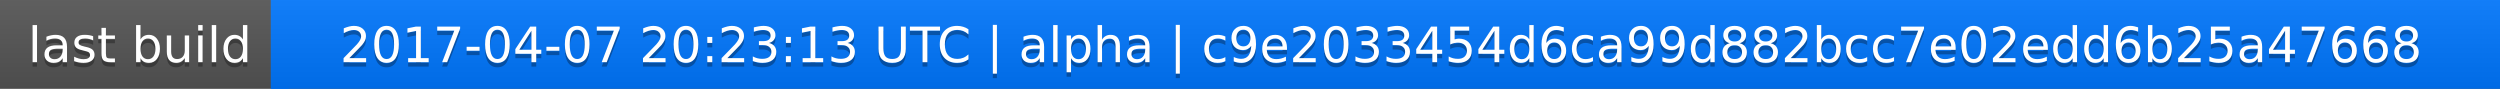
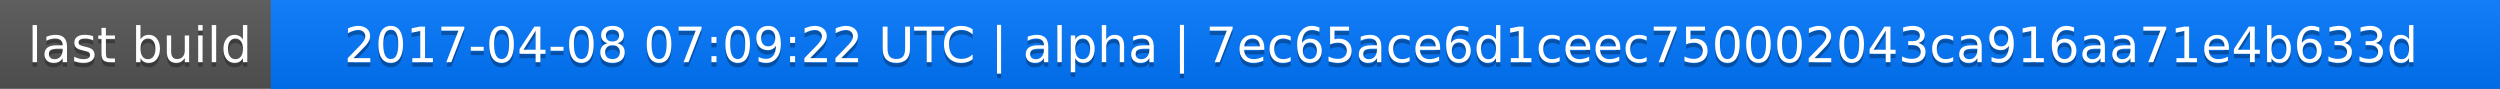
<svg xmlns="http://www.w3.org/2000/svg" width="563" height="20">
  <linearGradient id="a" x2="0" y2="100%">
    <stop offset="0" stop-color="#bbb" stop-opacity=".1" />
    <stop offset="1" stop-opacity=".1" />
  </linearGradient>
  <rect rx="0" width="563" height="20" fill="#555" />
  <rect rx="0" x="61" width="502" height="20" fill="#07f" />
  <path fill="#07f" d="M61 0h4v20h-4z" />
  <rect rx="0" width="563" height="20" fill="url(#a)" />
  <g fill="#fff" text-anchor="middle" font-family="DejaVu Sans,Verdana,Geneva,sans-serif" font-size="11">
    <text x="31.5" y="15" fill="#010101" fill-opacity=".3">last build</text>
    <text x="31.5" y="14">last build</text>
-     <text x="311" y="15" fill="#010101" fill-opacity=".3">2017-04-07 20:23:13 UTC | alpha | c9e2033454d6ca99d882bcc7e02edd6b25a47668</text>
-     <text x="311" y="14">2017-04-07 20:23:13 UTC | alpha | c9e2033454d6ca99d882bcc7e02edd6b25a47668</text>
+     <text x="311" y="15" fill="#010101" fill-opacity=".3">2017-04-08 07:09:22 UTC | alpha | 7ec65ace6d1ceec750002043ca916aa71e4b633d</text>
+     <text x="311" y="14">2017-04-08 07:09:22 UTC | alpha | 7ec65ace6d1ceec750002043ca916aa71e4b633d</text>
  </g>
</svg>
